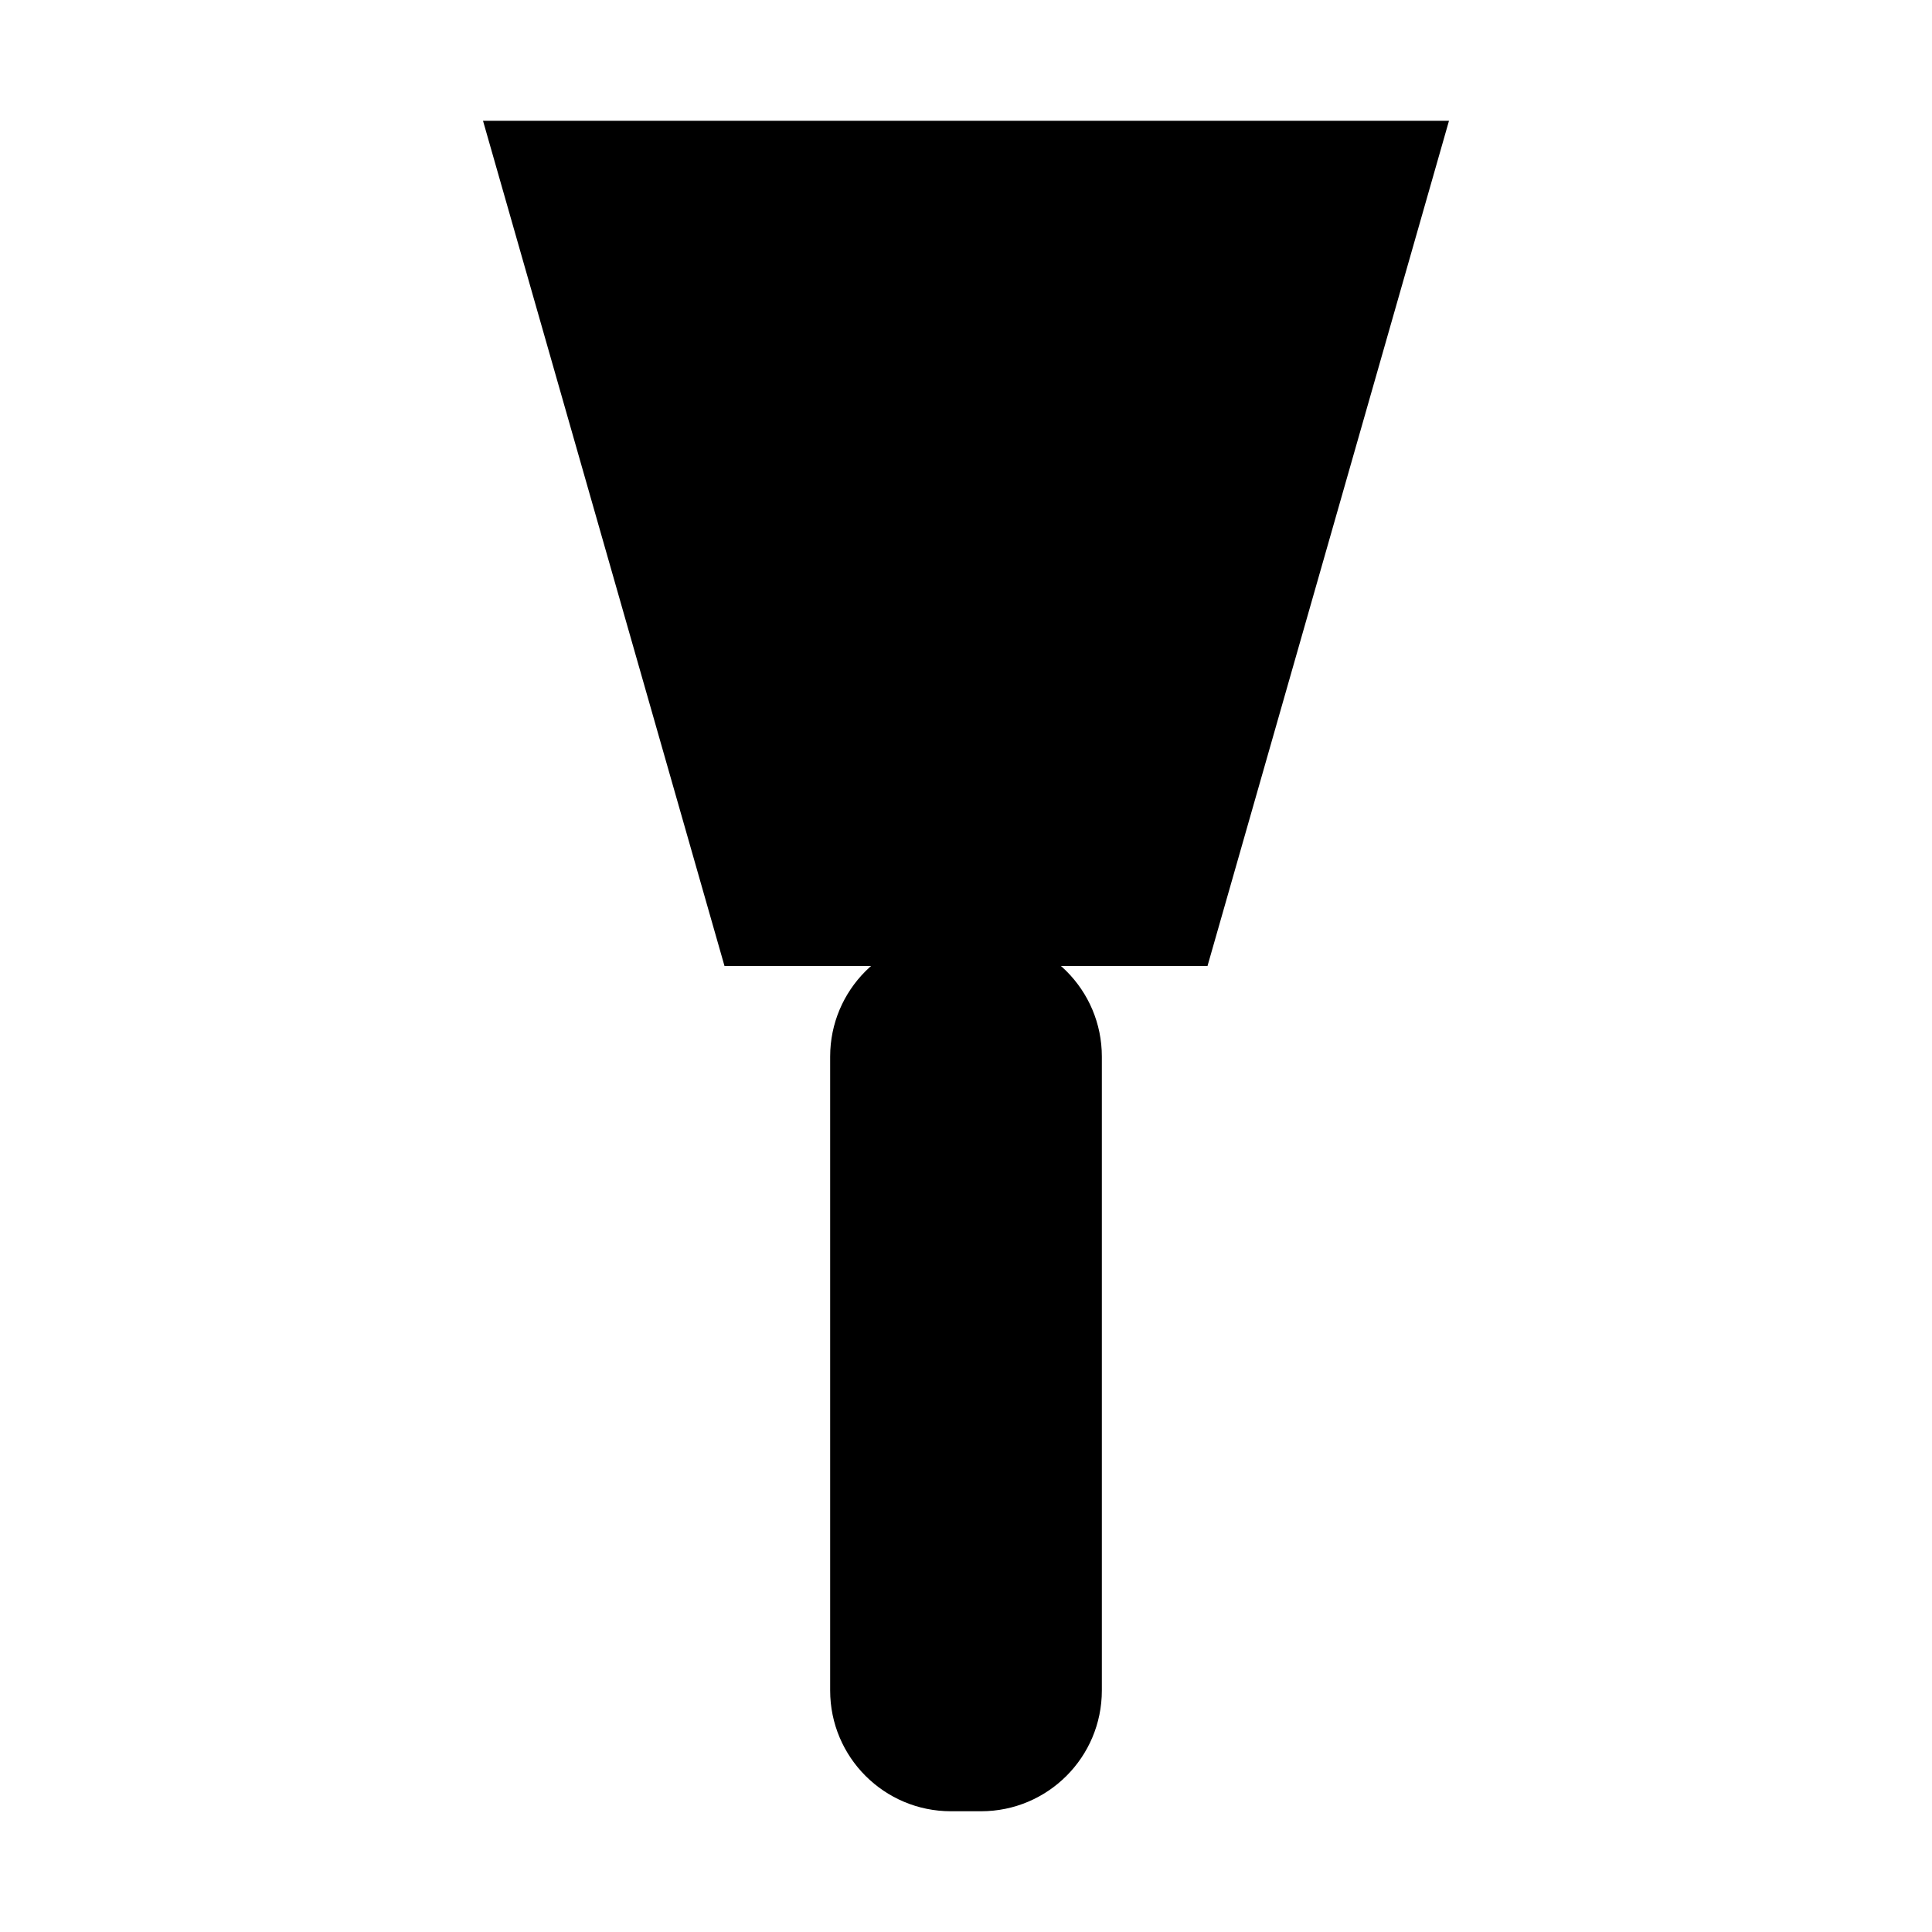
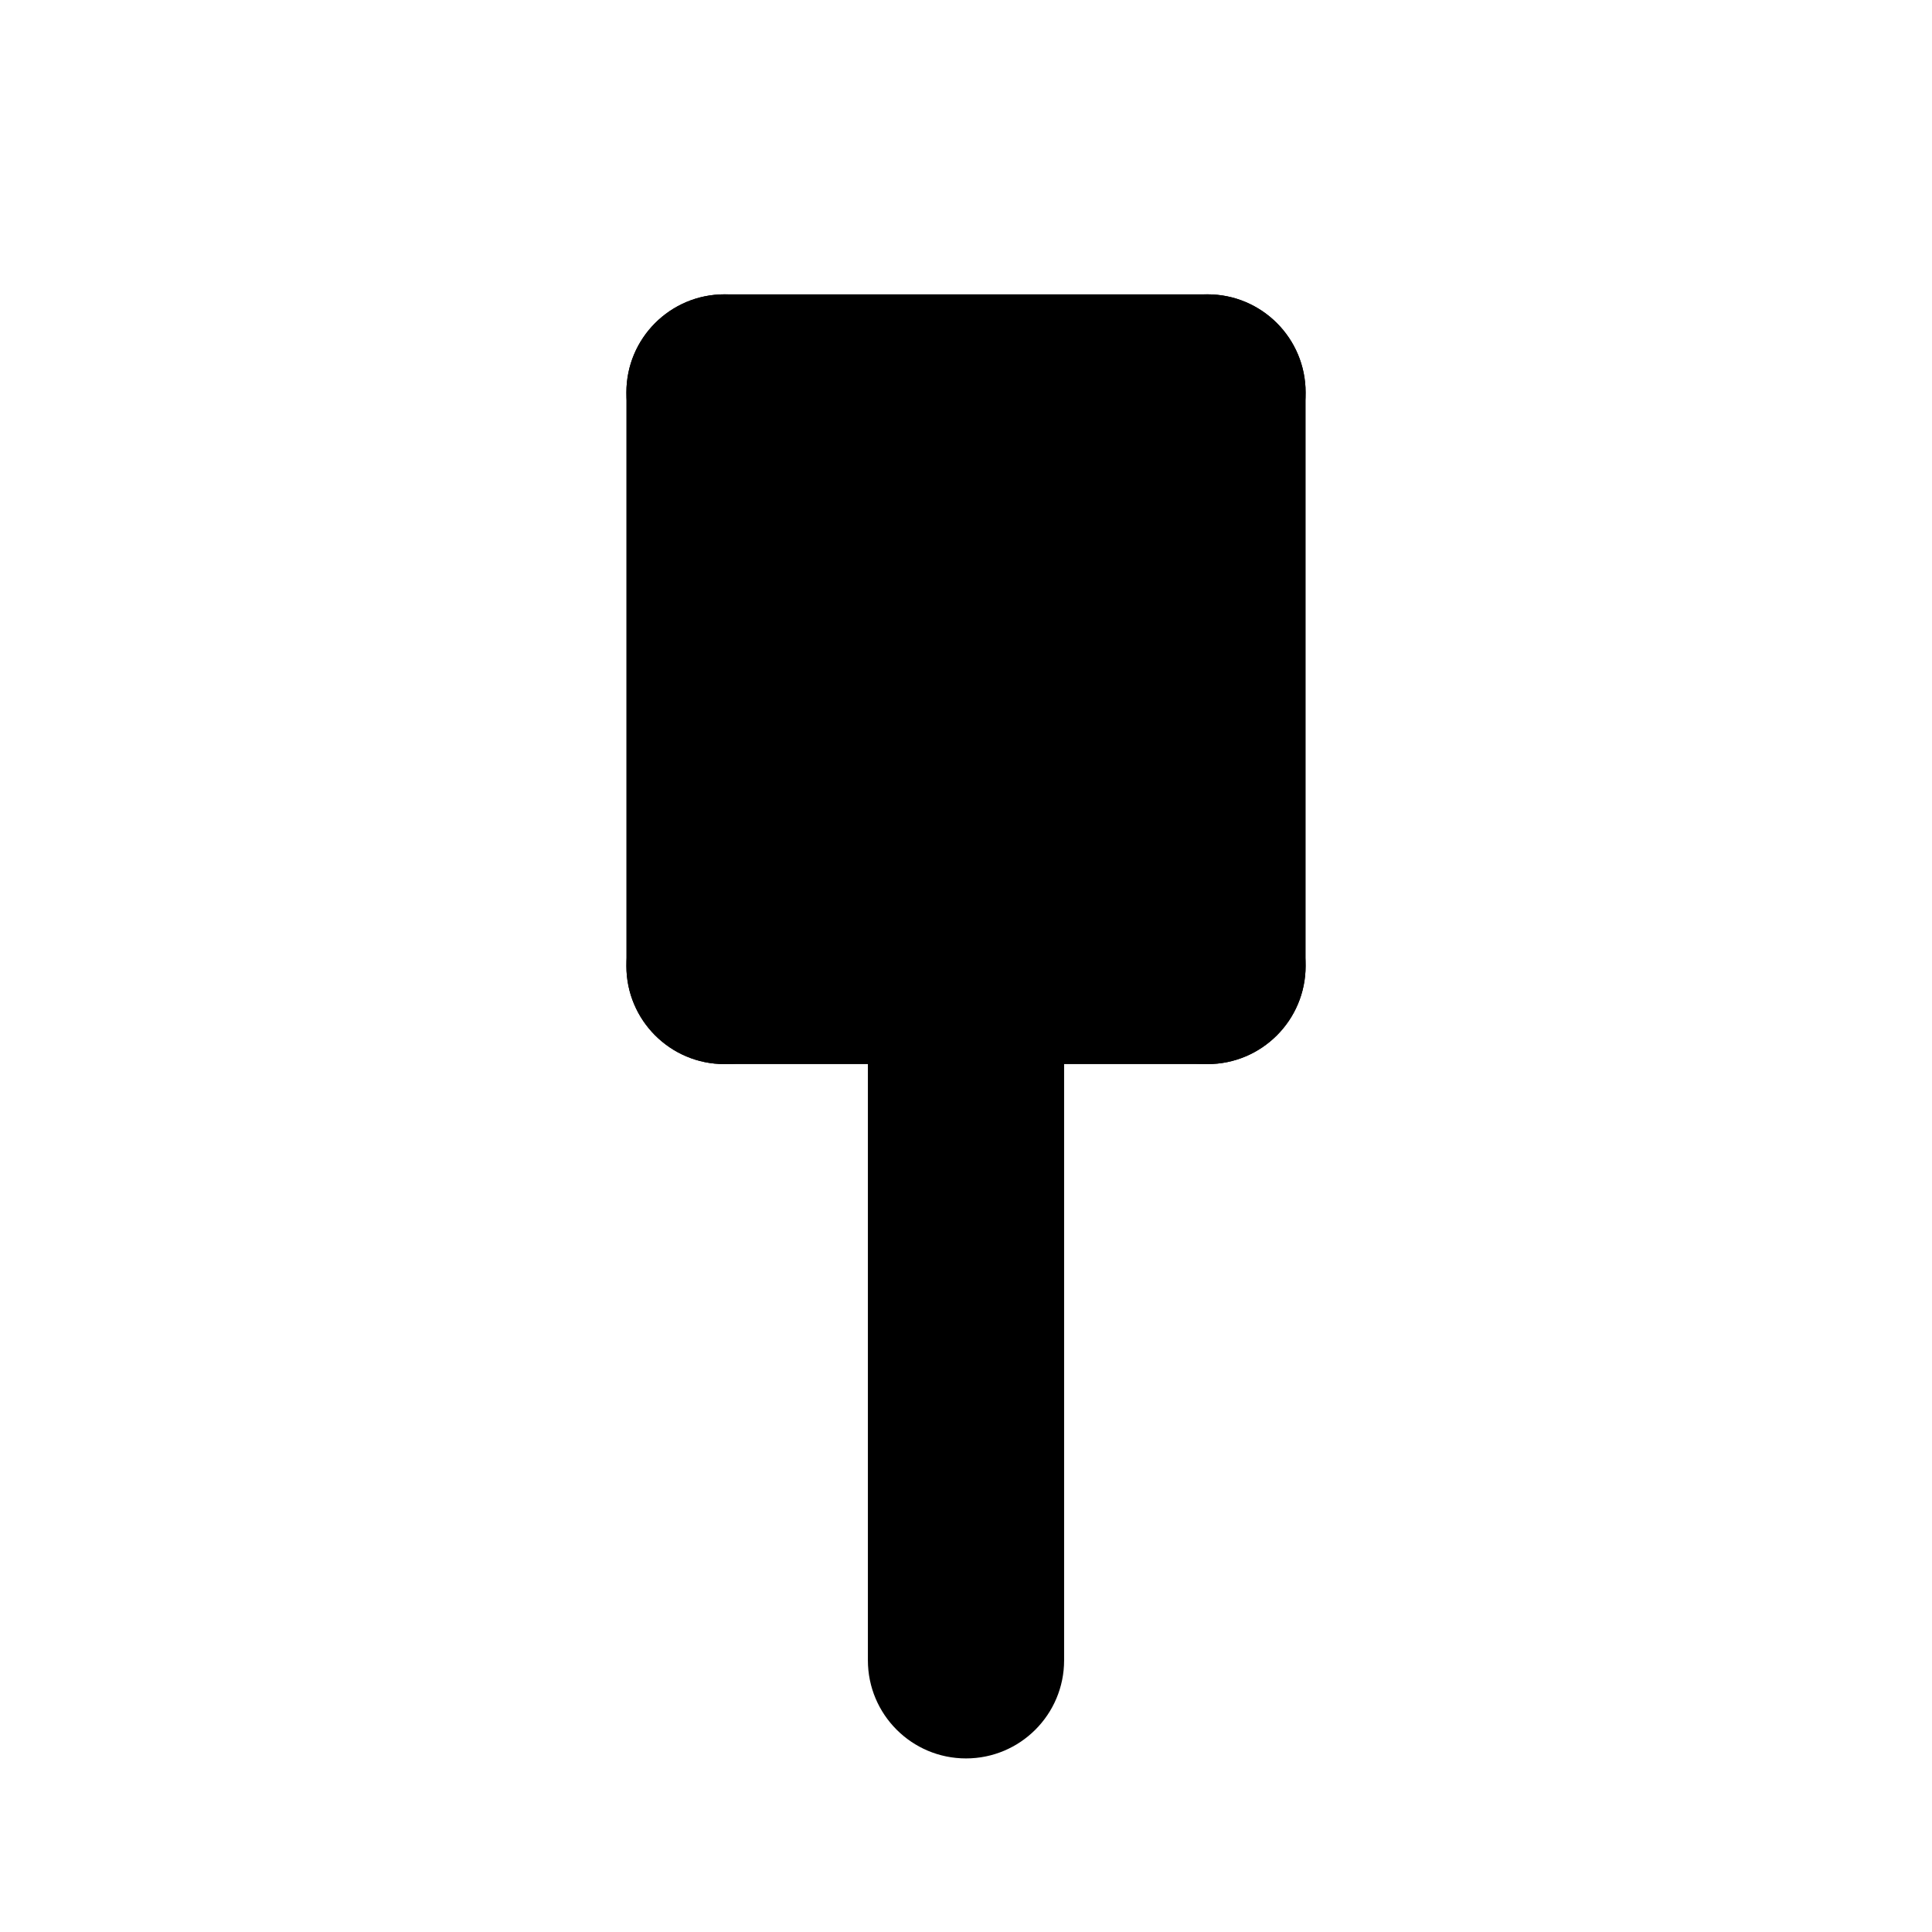
<svg xmlns="http://www.w3.org/2000/svg" viewBox="0 0 256 256" fill="currentColor">
-   <path d="M64 16H192L160 128H96Z" />
-   <rect x="110" y="124" width="36" height="116" rx="16" />
+   <path d="M141 220L141 136A13 13 0 0 0 115 136L115 220A13 13 0 0 0 141 220Z" />
+   <path d="M96 52L160 52L160 128L96 128Z" />
+   <path d="M96 65L160 65A13 13 0 0 0 160 39L96 39A13 13 0 0 0 96 65Z" />
+   <path d="M147 52L147 128A13 13 0 0 0 173 128L173 52A13 13 0 0 0 147 52Z" />
+   <path d="M160 115L96 115A13 13 0 0 0 96 141L160 141A13 13 0 0 0 160 115Z" />
+   <path d="M109 128L109 52A13 13 0 0 0 83 52L83 128A13 13 0 0 0 109 128Z" />
</svg>
